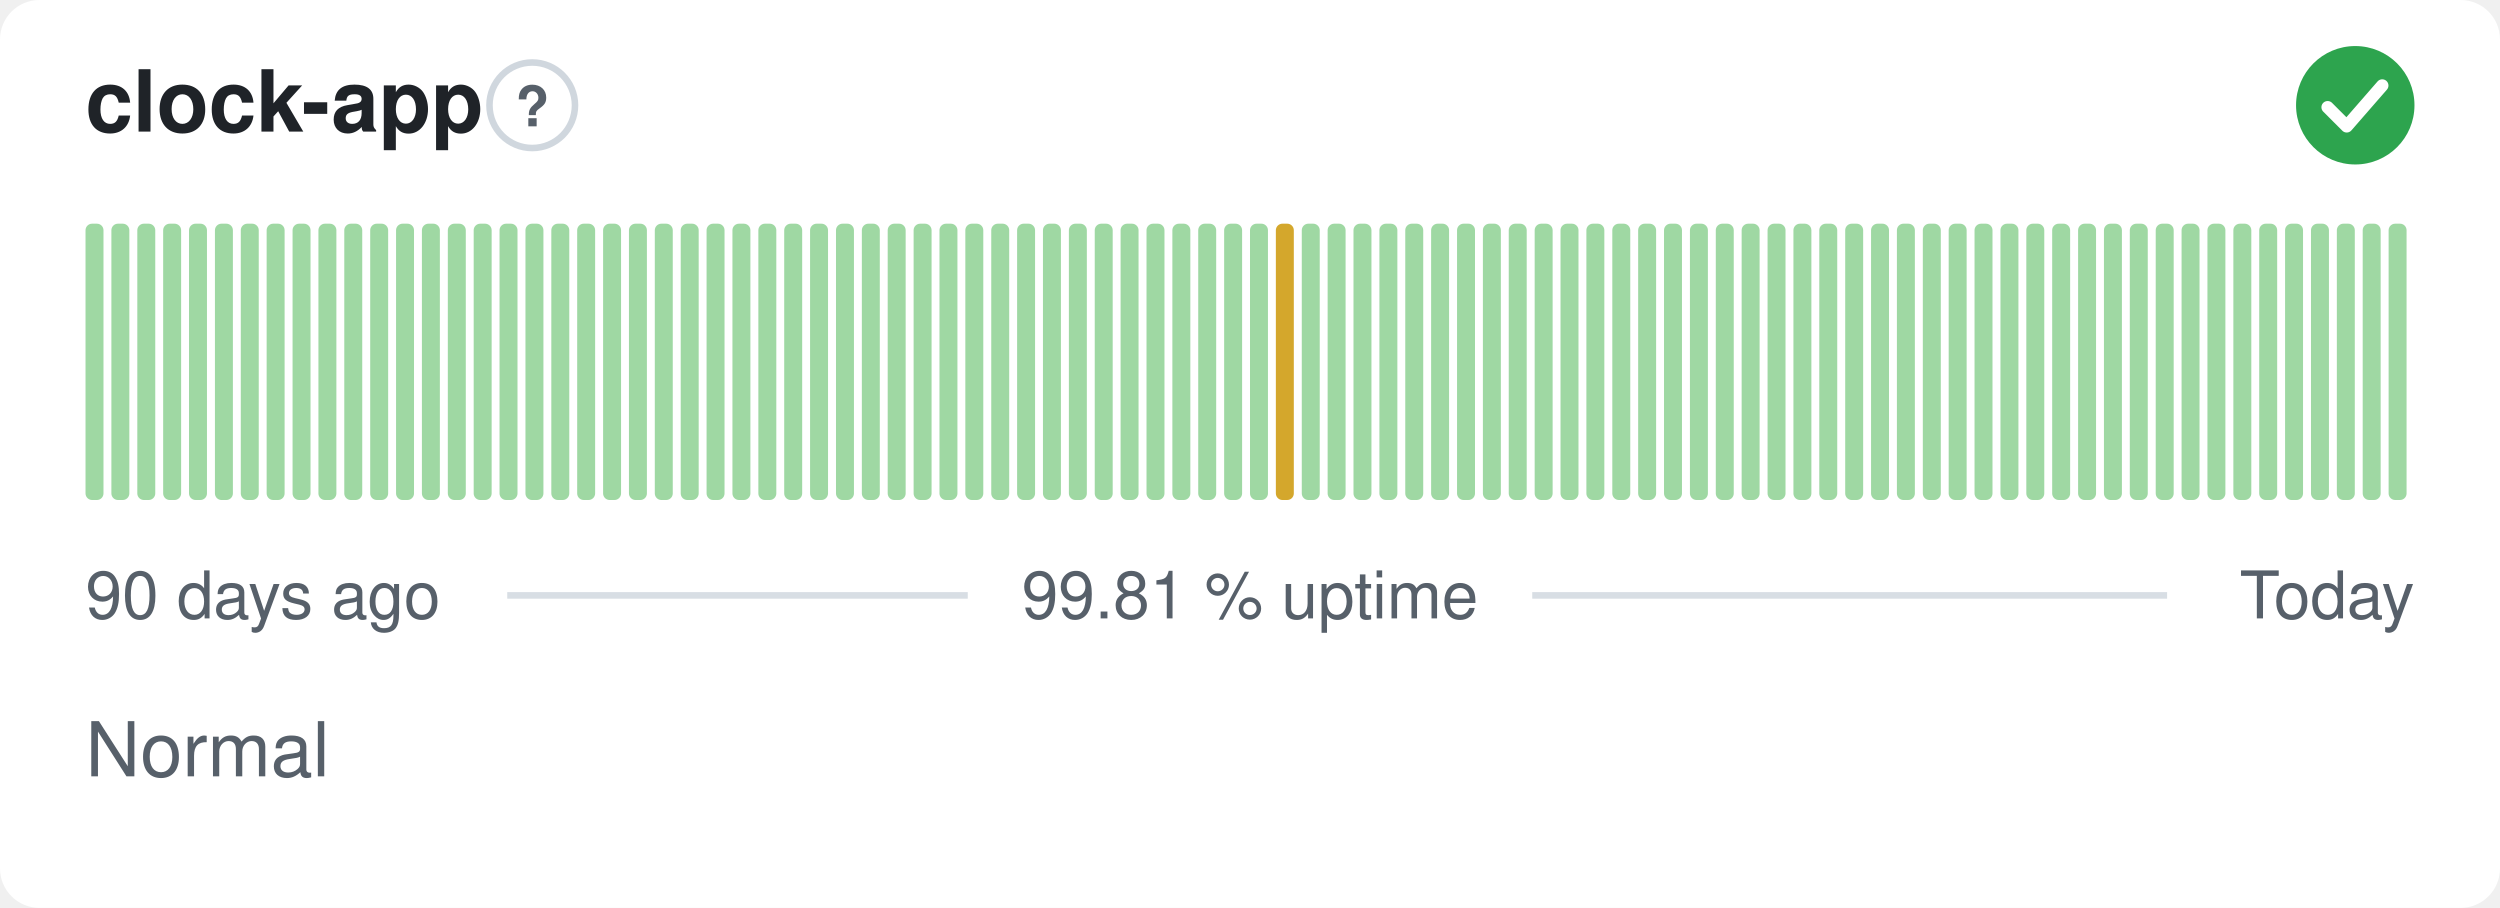
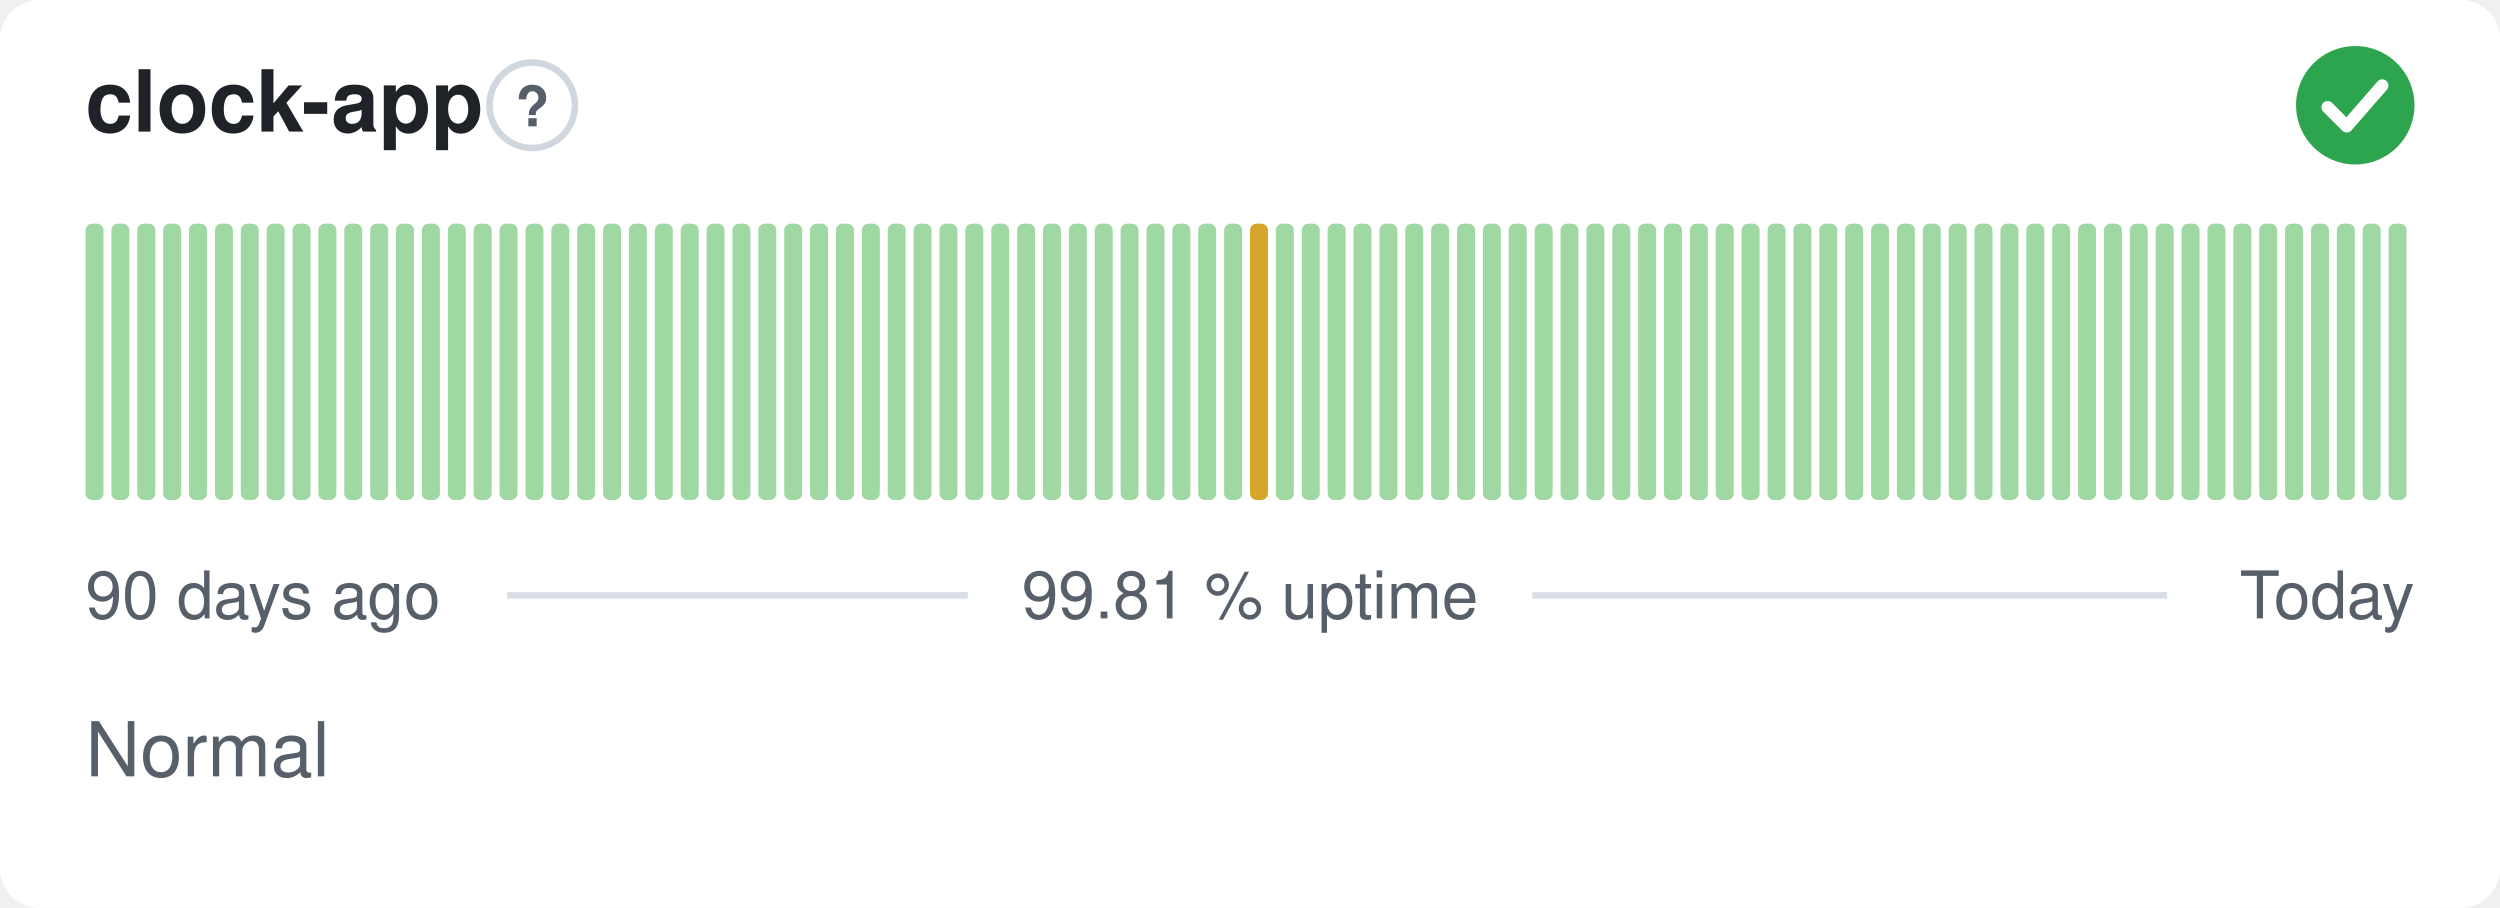
<svg xmlns="http://www.w3.org/2000/svg" width="380" height="138" viewBox="0 0 380 138" role="img" aria-label="clock-app: Normal, 99.81 % uptime over the last 90 days" font-family="-apple-system,BlinkMacSystemFont,'Segoe UI',Helvetica,Arial,sans-serif">
  <style>
    @media (prefers-color-scheme: dark) {
      .bg { fill: #0d1117 }
      .title { fill: #e6edf3 }
      .muted { fill: #8b949e }
      .hint { stroke: #30363d }
      .rule { stroke: #30363d }
      .nodata { fill: #21262d }
    }
  </style>
  <rect class="bg" width="380" height="138" rx="6" fill="#ffffff" />
  <text class="title" x="13" y="20" font-size="13" font-weight="600" fill="#1f2328">clock-app</text>
  <circle class="hint" cx="80.9" cy="16" r="6.5" fill="none" stroke="#d0d7de" stroke-width="1" />
  <text class="muted" x="80.9" y="19.2" text-anchor="middle" font-size="8.5" font-weight="700" fill="#57606a">?</text>
  <circle cx="358" cy="16" r="9" fill="#2da44e" />
  <path d="M353.80 16.30l2.90 2.90 5.40 -6.20" fill="none" stroke="#fff" stroke-width="1.89" stroke-linecap="round" stroke-linejoin="round" />
  <rect x="13.00" y="34.00" width="2.73" height="42.00" rx="1" fill="#9fd8a3" />
  <rect x="16.93" y="34.00" width="2.73" height="42.00" rx="1" fill="#9fd8a3" />
  <rect x="20.87" y="34.00" width="2.73" height="42.00" rx="1" fill="#9fd8a3" />
  <rect x="24.80" y="34.00" width="2.73" height="42.00" rx="1" fill="#9fd8a3" />
  <rect x="28.73" y="34.00" width="2.73" height="42.00" rx="1" fill="#9fd8a3" />
  <rect x="32.67" y="34.00" width="2.73" height="42.00" rx="1" fill="#9fd8a3" />
  <rect x="36.60" y="34.00" width="2.73" height="42.00" rx="1" fill="#9fd8a3" />
  <rect x="40.53" y="34.00" width="2.73" height="42.00" rx="1" fill="#9fd8a3" />
  <rect x="44.47" y="34.00" width="2.73" height="42.00" rx="1" fill="#9fd8a3" />
  <rect x="48.40" y="34.00" width="2.73" height="42.00" rx="1" fill="#9fd8a3" />
  <rect x="52.33" y="34.00" width="2.73" height="42.00" rx="1" fill="#9fd8a3" />
  <rect x="56.27" y="34.00" width="2.73" height="42.00" rx="1" fill="#9fd8a3" />
  <rect x="60.20" y="34.00" width="2.73" height="42.00" rx="1" fill="#9fd8a3" />
  <rect x="64.13" y="34.00" width="2.73" height="42.00" rx="1" fill="#9fd8a3" />
  <rect x="68.07" y="34.00" width="2.73" height="42.00" rx="1" fill="#9fd8a3" />
  <rect x="72.00" y="34.00" width="2.73" height="42.00" rx="1" fill="#9fd8a3" />
  <rect x="75.93" y="34.00" width="2.73" height="42.00" rx="1" fill="#9fd8a3" />
  <rect x="79.87" y="34.00" width="2.73" height="42.00" rx="1" fill="#9fd8a3" />
  <rect x="83.80" y="34.00" width="2.73" height="42.00" rx="1" fill="#9fd8a3" />
  <rect x="87.73" y="34.00" width="2.73" height="42.00" rx="1" fill="#9fd8a3" />
  <rect x="91.67" y="34.00" width="2.73" height="42.00" rx="1" fill="#9fd8a3" />
  <rect x="95.60" y="34.00" width="2.73" height="42.00" rx="1" fill="#9fd8a3" />
  <rect x="99.53" y="34.00" width="2.73" height="42.00" rx="1" fill="#9fd8a3" />
  <rect x="103.47" y="34.00" width="2.73" height="42.00" rx="1" fill="#9fd8a3" />
  <rect x="107.40" y="34.00" width="2.73" height="42.00" rx="1" fill="#9fd8a3" />
  <rect x="111.33" y="34.00" width="2.73" height="42.00" rx="1" fill="#9fd8a3" />
  <rect x="115.27" y="34.00" width="2.73" height="42.00" rx="1" fill="#9fd8a3" />
  <rect x="119.20" y="34.00" width="2.73" height="42.00" rx="1" fill="#9fd8a3" />
  <rect x="123.13" y="34.00" width="2.73" height="42.00" rx="1" fill="#9fd8a3" />
  <rect x="127.07" y="34.00" width="2.73" height="42.00" rx="1" fill="#9fd8a3" />
  <rect x="131.00" y="34.00" width="2.73" height="42.00" rx="1" fill="#9fd8a3" />
  <rect x="134.93" y="34.00" width="2.73" height="42.00" rx="1" fill="#9fd8a3" />
  <rect x="138.87" y="34.00" width="2.73" height="42.00" rx="1" fill="#9fd8a3" />
  <rect x="142.80" y="34.00" width="2.73" height="42.00" rx="1" fill="#9fd8a3" />
  <rect x="146.73" y="34.00" width="2.73" height="42.00" rx="1" fill="#9fd8a3" />
  <rect x="150.67" y="34.00" width="2.73" height="42.00" rx="1" fill="#9fd8a3" />
  <rect x="154.60" y="34.00" width="2.73" height="42.00" rx="1" fill="#9fd8a3" />
  <rect x="158.53" y="34.00" width="2.73" height="42.00" rx="1" fill="#9fd8a3" />
  <rect x="162.47" y="34.00" width="2.73" height="42.00" rx="1" fill="#9fd8a3" />
  <rect x="166.40" y="34.00" width="2.73" height="42.00" rx="1" fill="#9fd8a3" />
  <rect x="170.33" y="34.00" width="2.73" height="42.00" rx="1" fill="#9fd8a3" />
  <rect x="174.27" y="34.00" width="2.73" height="42.00" rx="1" fill="#9fd8a3" />
  <rect x="178.20" y="34.00" width="2.73" height="42.00" rx="1" fill="#9fd8a3" />
  <rect x="182.13" y="34.00" width="2.73" height="42.00" rx="1" fill="#9fd8a3" />
  <rect x="186.07" y="34.00" width="2.73" height="42.00" rx="1" fill="#9fd8a3" />
-   <rect x="190.00" y="34.00" width="2.73" height="42.00" rx="1" fill="#9fd8a3" />
-   <rect x="193.93" y="34.00" width="2.73" height="42.00" rx="1" fill="#d4a72c" />
+   <rect x="190.00" y="34.00" width="2.73" height="42.00" rx="1" fill="#d4a72c" />
+   <rect x="193.93" y="34.00" width="2.73" height="42.00" rx="1" fill="#9fd8a3" />
  <rect x="197.87" y="34.00" width="2.73" height="42.00" rx="1" fill="#9fd8a3" />
  <rect x="201.80" y="34.00" width="2.73" height="42.00" rx="1" fill="#9fd8a3" />
  <rect x="205.73" y="34.00" width="2.73" height="42.00" rx="1" fill="#9fd8a3" />
  <rect x="209.67" y="34.00" width="2.73" height="42.00" rx="1" fill="#9fd8a3" />
  <rect x="213.60" y="34.00" width="2.73" height="42.00" rx="1" fill="#9fd8a3" />
  <rect x="217.53" y="34.00" width="2.73" height="42.00" rx="1" fill="#9fd8a3" />
  <rect x="221.47" y="34.00" width="2.73" height="42.00" rx="1" fill="#9fd8a3" />
  <rect x="225.40" y="34.00" width="2.73" height="42.00" rx="1" fill="#9fd8a3" />
  <rect x="229.33" y="34.00" width="2.73" height="42.00" rx="1" fill="#9fd8a3" />
  <rect x="233.27" y="34.00" width="2.73" height="42.00" rx="1" fill="#9fd8a3" />
  <rect x="237.20" y="34.00" width="2.73" height="42.00" rx="1" fill="#9fd8a3" />
  <rect x="241.13" y="34.00" width="2.73" height="42.00" rx="1" fill="#9fd8a3" />
  <rect x="245.07" y="34.00" width="2.73" height="42.00" rx="1" fill="#9fd8a3" />
  <rect x="249.00" y="34.00" width="2.73" height="42.00" rx="1" fill="#9fd8a3" />
  <rect x="252.93" y="34.00" width="2.73" height="42.00" rx="1" fill="#9fd8a3" />
  <rect x="256.87" y="34.00" width="2.73" height="42.00" rx="1" fill="#9fd8a3" />
  <rect x="260.80" y="34.00" width="2.73" height="42.00" rx="1" fill="#9fd8a3" />
  <rect x="264.73" y="34.00" width="2.73" height="42.00" rx="1" fill="#9fd8a3" />
  <rect x="268.67" y="34.00" width="2.73" height="42.00" rx="1" fill="#9fd8a3" />
  <rect x="272.60" y="34.00" width="2.73" height="42.00" rx="1" fill="#9fd8a3" />
  <rect x="276.53" y="34.00" width="2.73" height="42.00" rx="1" fill="#9fd8a3" />
  <rect x="280.47" y="34.00" width="2.73" height="42.00" rx="1" fill="#9fd8a3" />
  <rect x="284.40" y="34.00" width="2.73" height="42.00" rx="1" fill="#9fd8a3" />
  <rect x="288.33" y="34.00" width="2.73" height="42.00" rx="1" fill="#9fd8a3" />
  <rect x="292.27" y="34.00" width="2.73" height="42.00" rx="1" fill="#9fd8a3" />
  <rect x="296.20" y="34.00" width="2.73" height="42.00" rx="1" fill="#9fd8a3" />
  <rect x="300.13" y="34.00" width="2.73" height="42.00" rx="1" fill="#9fd8a3" />
  <rect x="304.07" y="34.00" width="2.73" height="42.00" rx="1" fill="#9fd8a3" />
  <rect x="308.00" y="34.00" width="2.73" height="42.00" rx="1" fill="#9fd8a3" />
  <rect x="311.93" y="34.00" width="2.73" height="42.00" rx="1" fill="#9fd8a3" />
  <rect x="315.87" y="34.00" width="2.73" height="42.00" rx="1" fill="#9fd8a3" />
  <rect x="319.80" y="34.00" width="2.73" height="42.00" rx="1" fill="#9fd8a3" />
  <rect x="323.73" y="34.00" width="2.73" height="42.00" rx="1" fill="#9fd8a3" />
  <rect x="327.67" y="34.00" width="2.73" height="42.00" rx="1" fill="#9fd8a3" />
  <rect x="331.60" y="34.00" width="2.73" height="42.00" rx="1" fill="#9fd8a3" />
  <rect x="335.53" y="34.00" width="2.73" height="42.00" rx="1" fill="#9fd8a3" />
  <rect x="339.47" y="34.00" width="2.73" height="42.00" rx="1" fill="#9fd8a3" />
  <rect x="343.40" y="34.00" width="2.73" height="42.00" rx="1" fill="#9fd8a3" />
  <rect x="347.33" y="34.00" width="2.73" height="42.00" rx="1" fill="#9fd8a3" />
  <rect x="351.27" y="34.00" width="2.73" height="42.00" rx="1" fill="#9fd8a3" />
  <rect x="355.20" y="34.00" width="2.73" height="42.00" rx="1" fill="#9fd8a3" />
  <rect x="359.13" y="34.00" width="2.73" height="42.00" rx="1" fill="#9fd8a3" />
  <rect x="363.07" y="34.00" width="2.73" height="42.00" rx="1" fill="#9fd8a3" />
  <text class="muted" x="13" y="94" font-size="10" fill="#57606a">90 days ago</text>
  <text class="muted" x="190" y="94" text-anchor="middle" font-size="10" fill="#57606a">99.81 % uptime</text>
  <text class="muted" x="367" y="94" text-anchor="end" font-size="10" fill="#57606a">Today</text>
  <line class="rule" x1="77.1" y1="90.5" x2="147.1" y2="90.5" stroke="#d8dee4" stroke-width="1" />
  <line class="rule" x1="232.9" y1="90.5" x2="329.4" y2="90.5" stroke="#d8dee4" stroke-width="1" />
  <text class="muted" x="13" y="118" font-size="11.5" fill="#57606a">Normal</text>
</svg>
